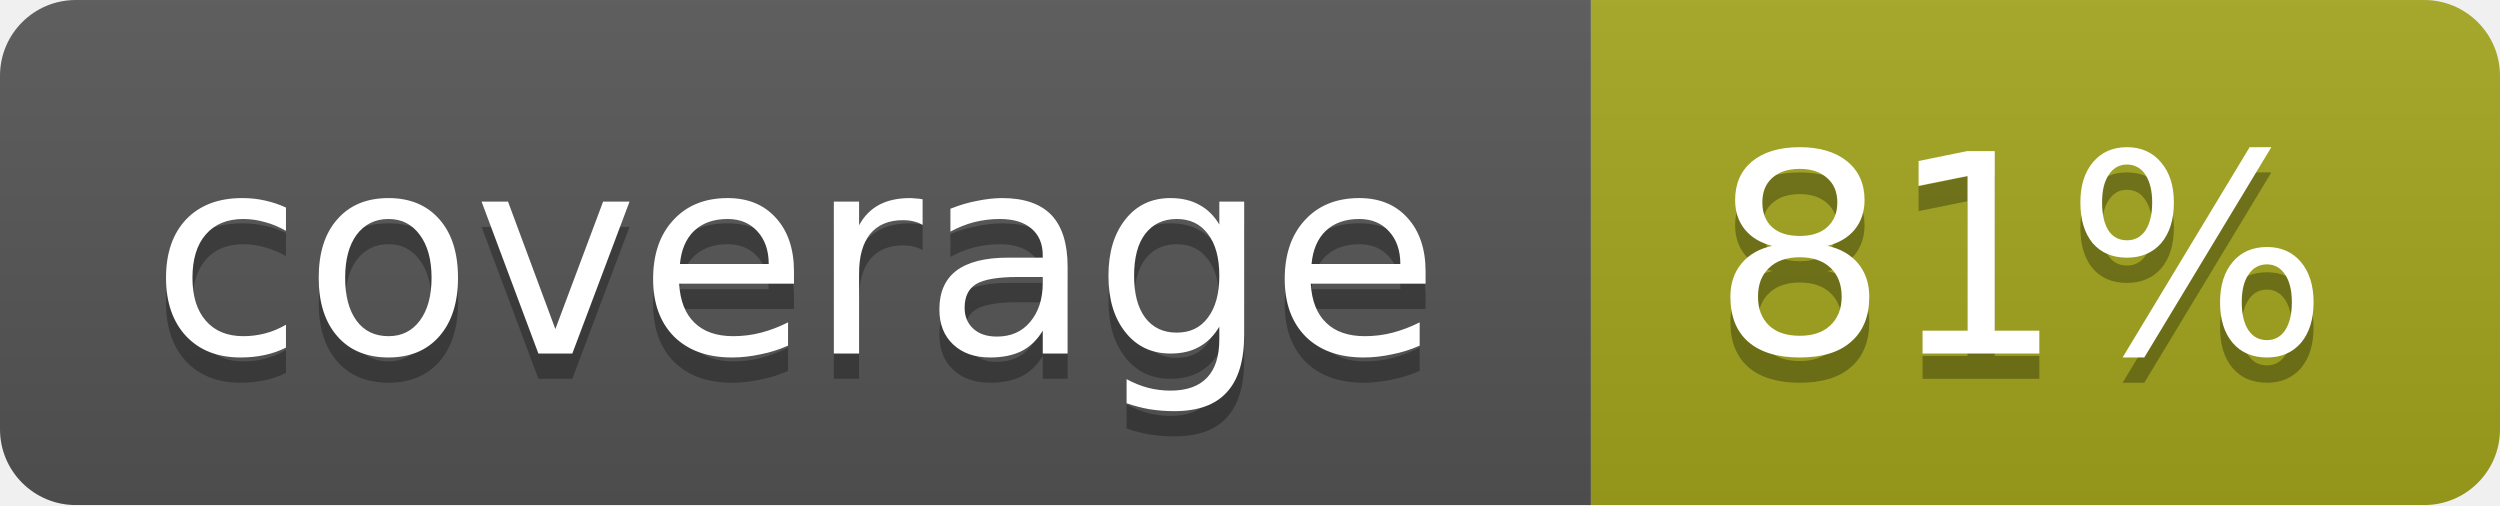
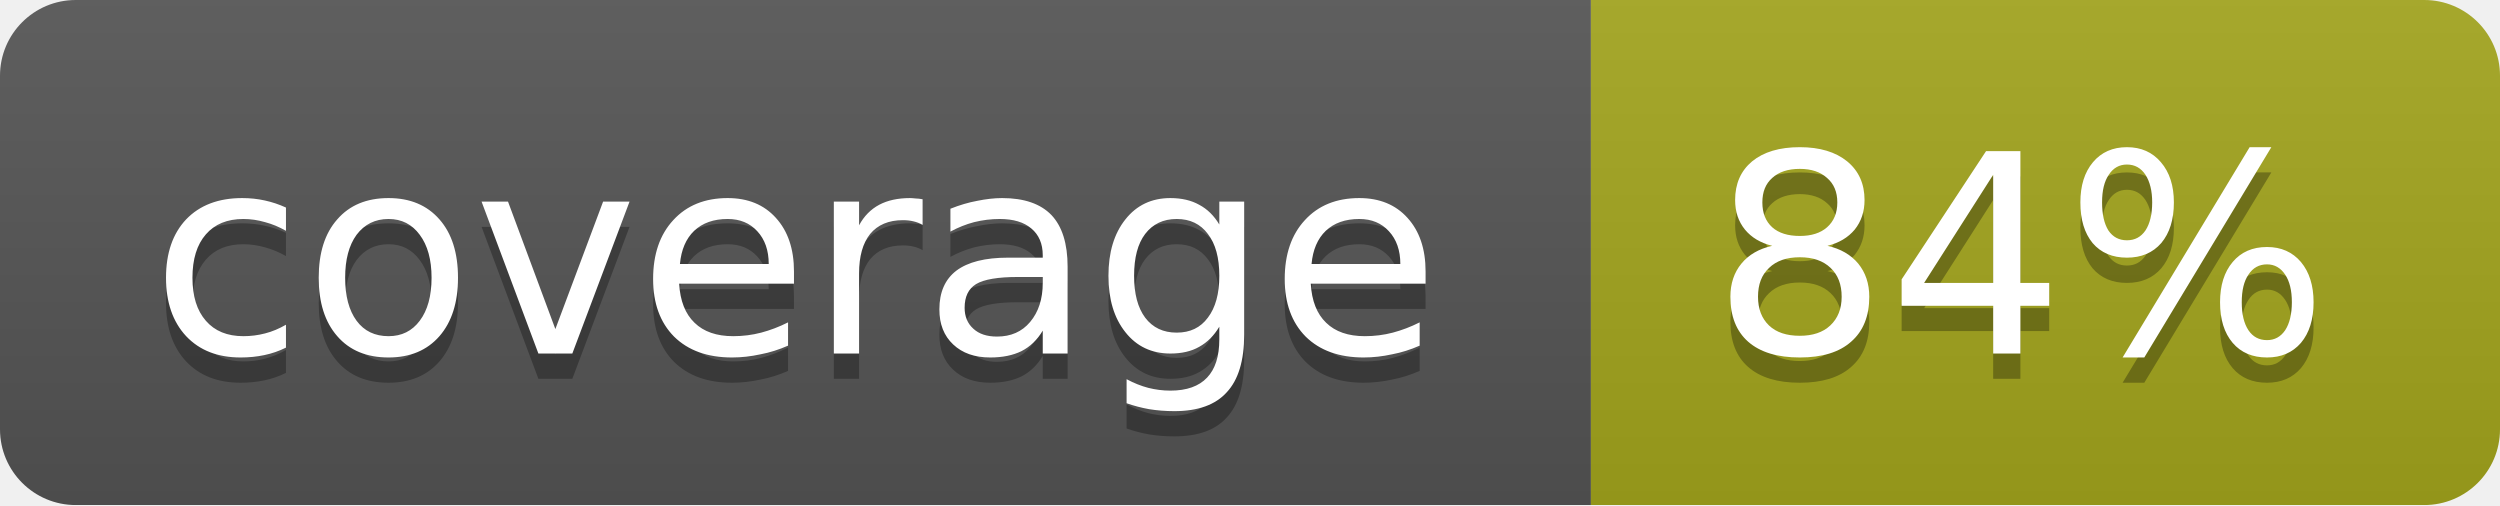
<svg xmlns="http://www.w3.org/2000/svg" width="99" height="20">
  <linearGradient id="b" x2="0" y2="100%">
    <stop offset="0" stop-color="#bbb" stop-opacity=".1" />
    <stop offset="1" stop-opacity=".1" />
  </linearGradient>
  <mask id="a">
    <rect width="99" height="20" rx="3" fill="#fff" />
  </mask>
  <g mask="url(#a)">
    <path fill="#555" d="M0 0h63v20H0z" />
    <path fill="#a4a61d" d="M63 0h36v20H63z" />
    <path fill="url(#b)" d="M0 0h99v20H0z" />
  </g>
  <g fill="#fff" text-anchor="middle" font-family="DejaVu Sans,Verdana,Geneva,sans-serif" font-size="11">
    <text x="31.5" y="15" fill="#010101" fill-opacity=".3">coverage</text>
    <text x="31.5" y="14">coverage</text>
-     <text x="80" y="15" fill="#010101" fill-opacity=".3">81%</text>
-     <text x="80" y="14">81%</text>
+     <text x="80" y="15" fill="#010101" fill-opacity=".3">84%</text>
+     <text x="80" y="14">84%</text>
  </g>
</svg>
